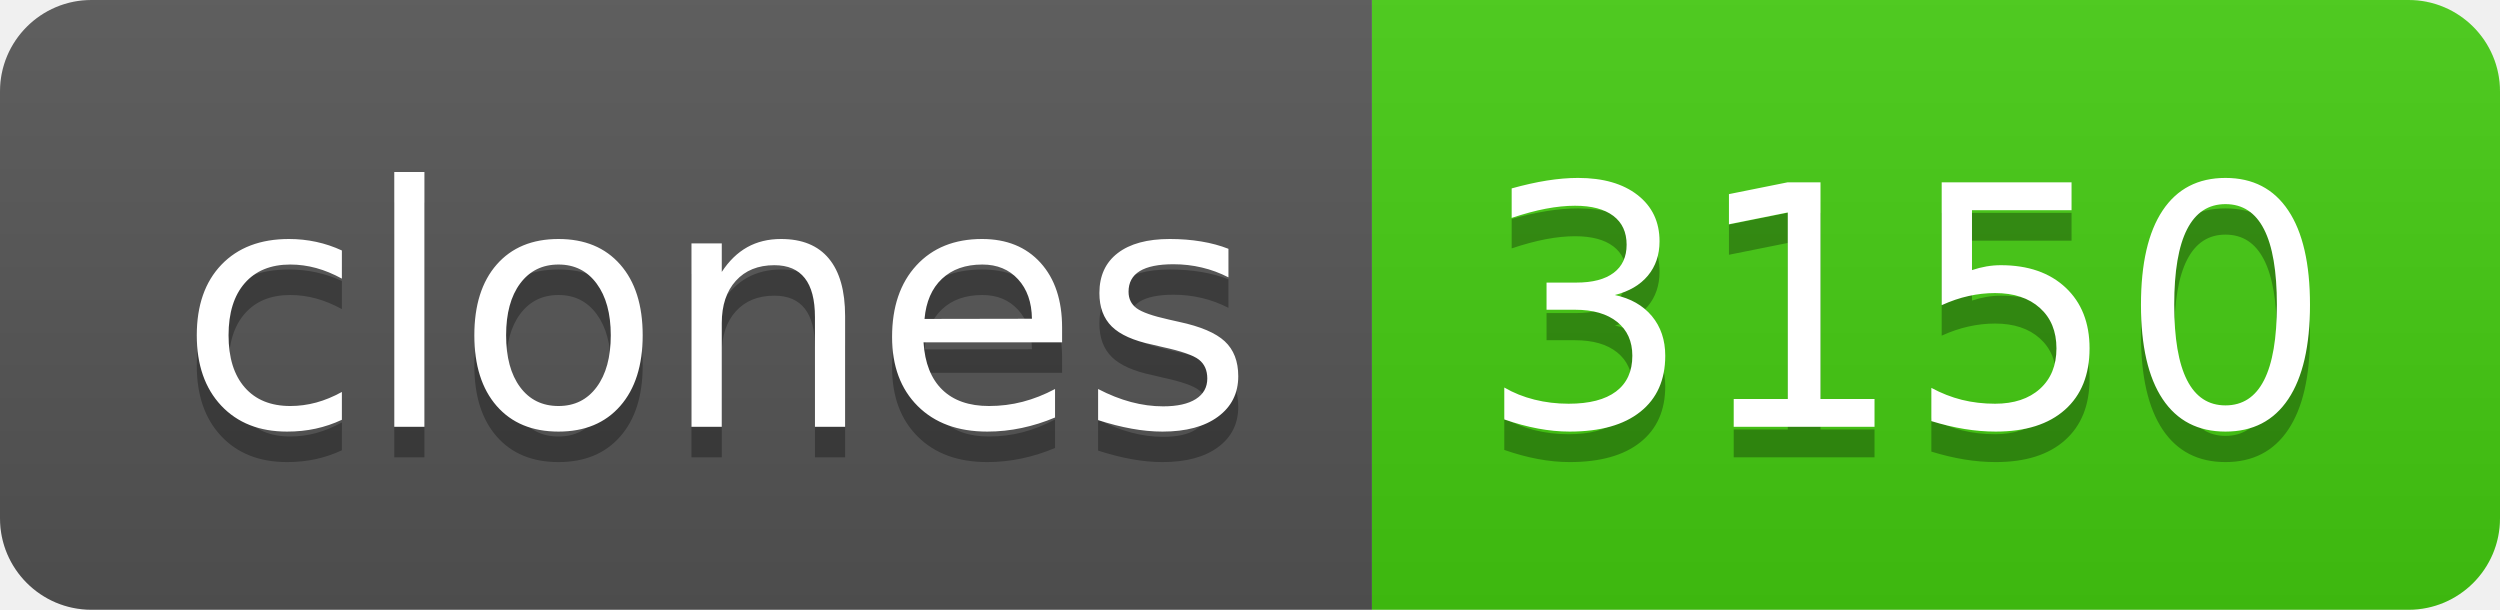
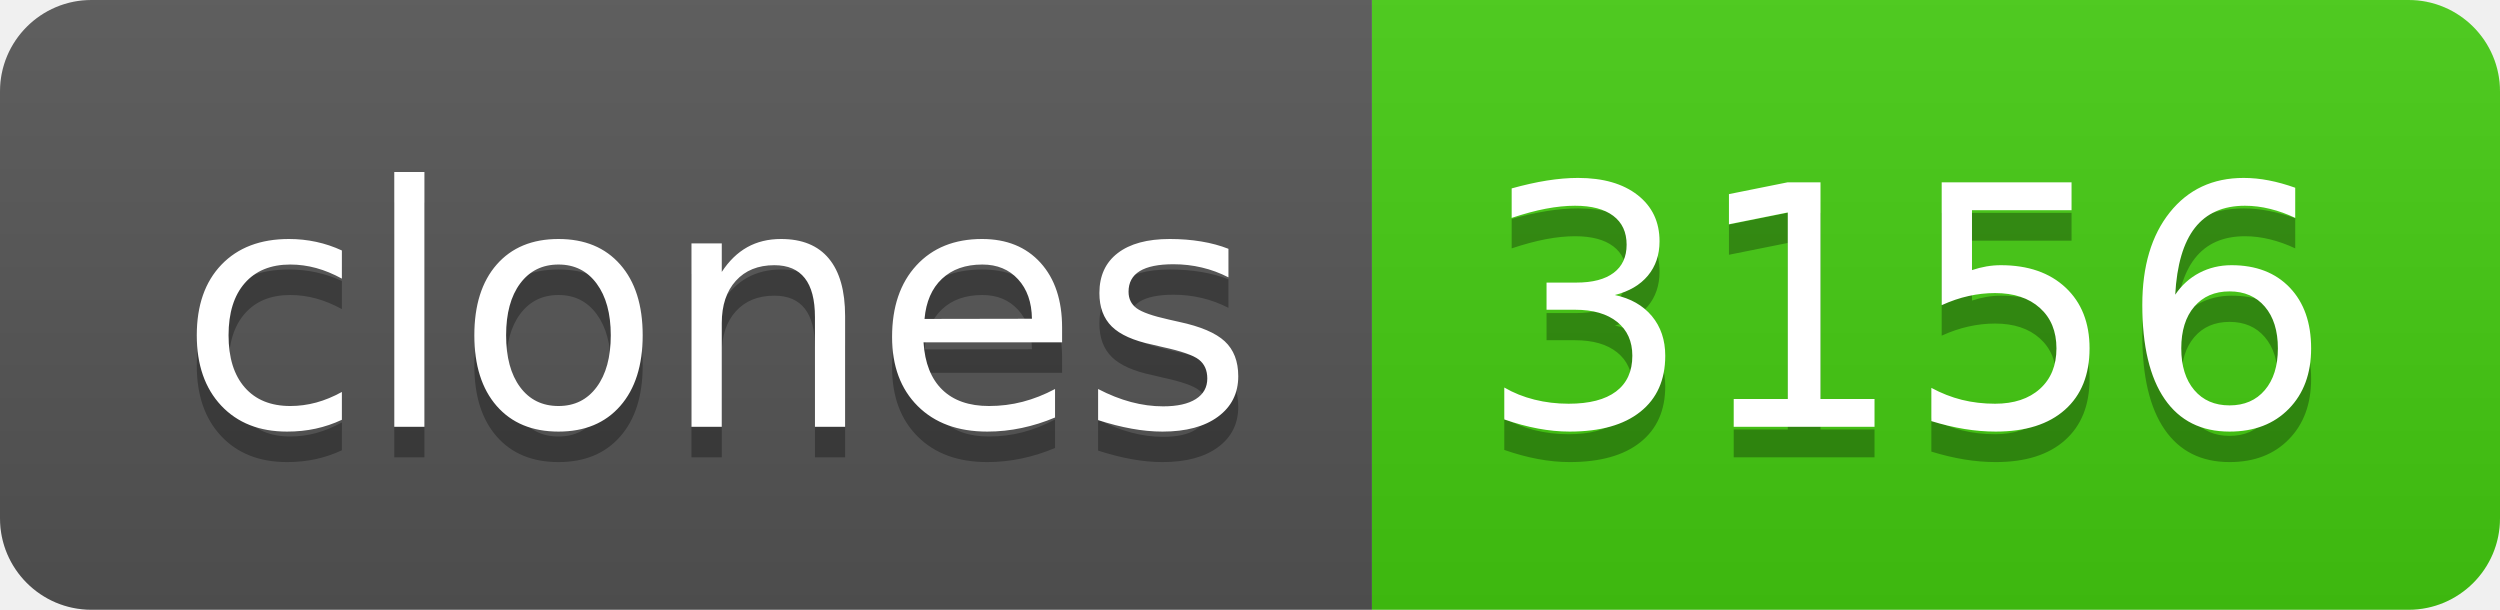
- <svg xmlns="http://www.w3.org/2000/svg" width="82" height="20" role="img" aria-label="clones: 3150">
+ <svg xmlns="http://www.w3.org/2000/svg" width="82" height="20" role="img" aria-label="clones: 3156">
  <linearGradient id="s" x2="0" y2="100%">
    <stop offset="0" stop-color="#bbb" stop-opacity=".1" />
    <stop offset="1" stop-opacity=".1" />
  </linearGradient>
  <clipPath id="r">
    <rect width="82" height="20" rx="3" fill="#fff" />
  </clipPath>
  <g clip-path="url(#r)">
    <rect width="45" height="20" fill="#555" />
    <rect x="45" width="37" height="20" fill="#4c1" />
    <rect width="82" height="20" fill="url(#s)" />
  </g>
  <g fill="#fff" text-anchor="middle" font-family="Verdana,Geneva,DejaVu Sans,sans-serif" text-rendering="geometricPrecision" font-size="110">
    <text aria-hidden="true" x="235" y="150" fill="#010101" fill-opacity=".3" transform="scale(.1)" textLength="350">clones</text>
    <text x="235" y="140" transform="scale(.1)" fill="#fff" textLength="350">clones</text>
-     <text aria-hidden="true" x="625" y="150" fill="#010101" fill-opacity=".3" transform="scale(.1)" textLength="270">3150</text>
-     <text x="625" y="140" transform="scale(.1)" fill="#fff" textLength="270">3150</text>
+     <text aria-hidden="true" x="625" y="150" fill="#010101" fill-opacity=".3" transform="scale(.1)" textLength="270">3156</text>
+     <text x="625" y="140" transform="scale(.1)" fill="#fff" textLength="270">3156</text>
  </g>
</svg>
